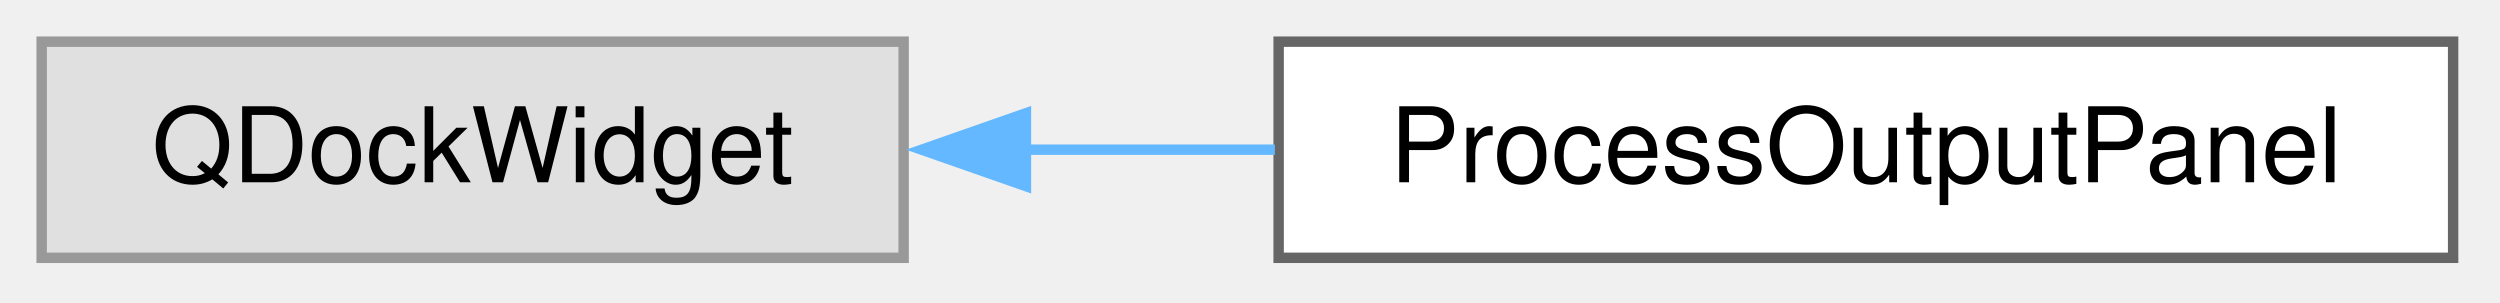
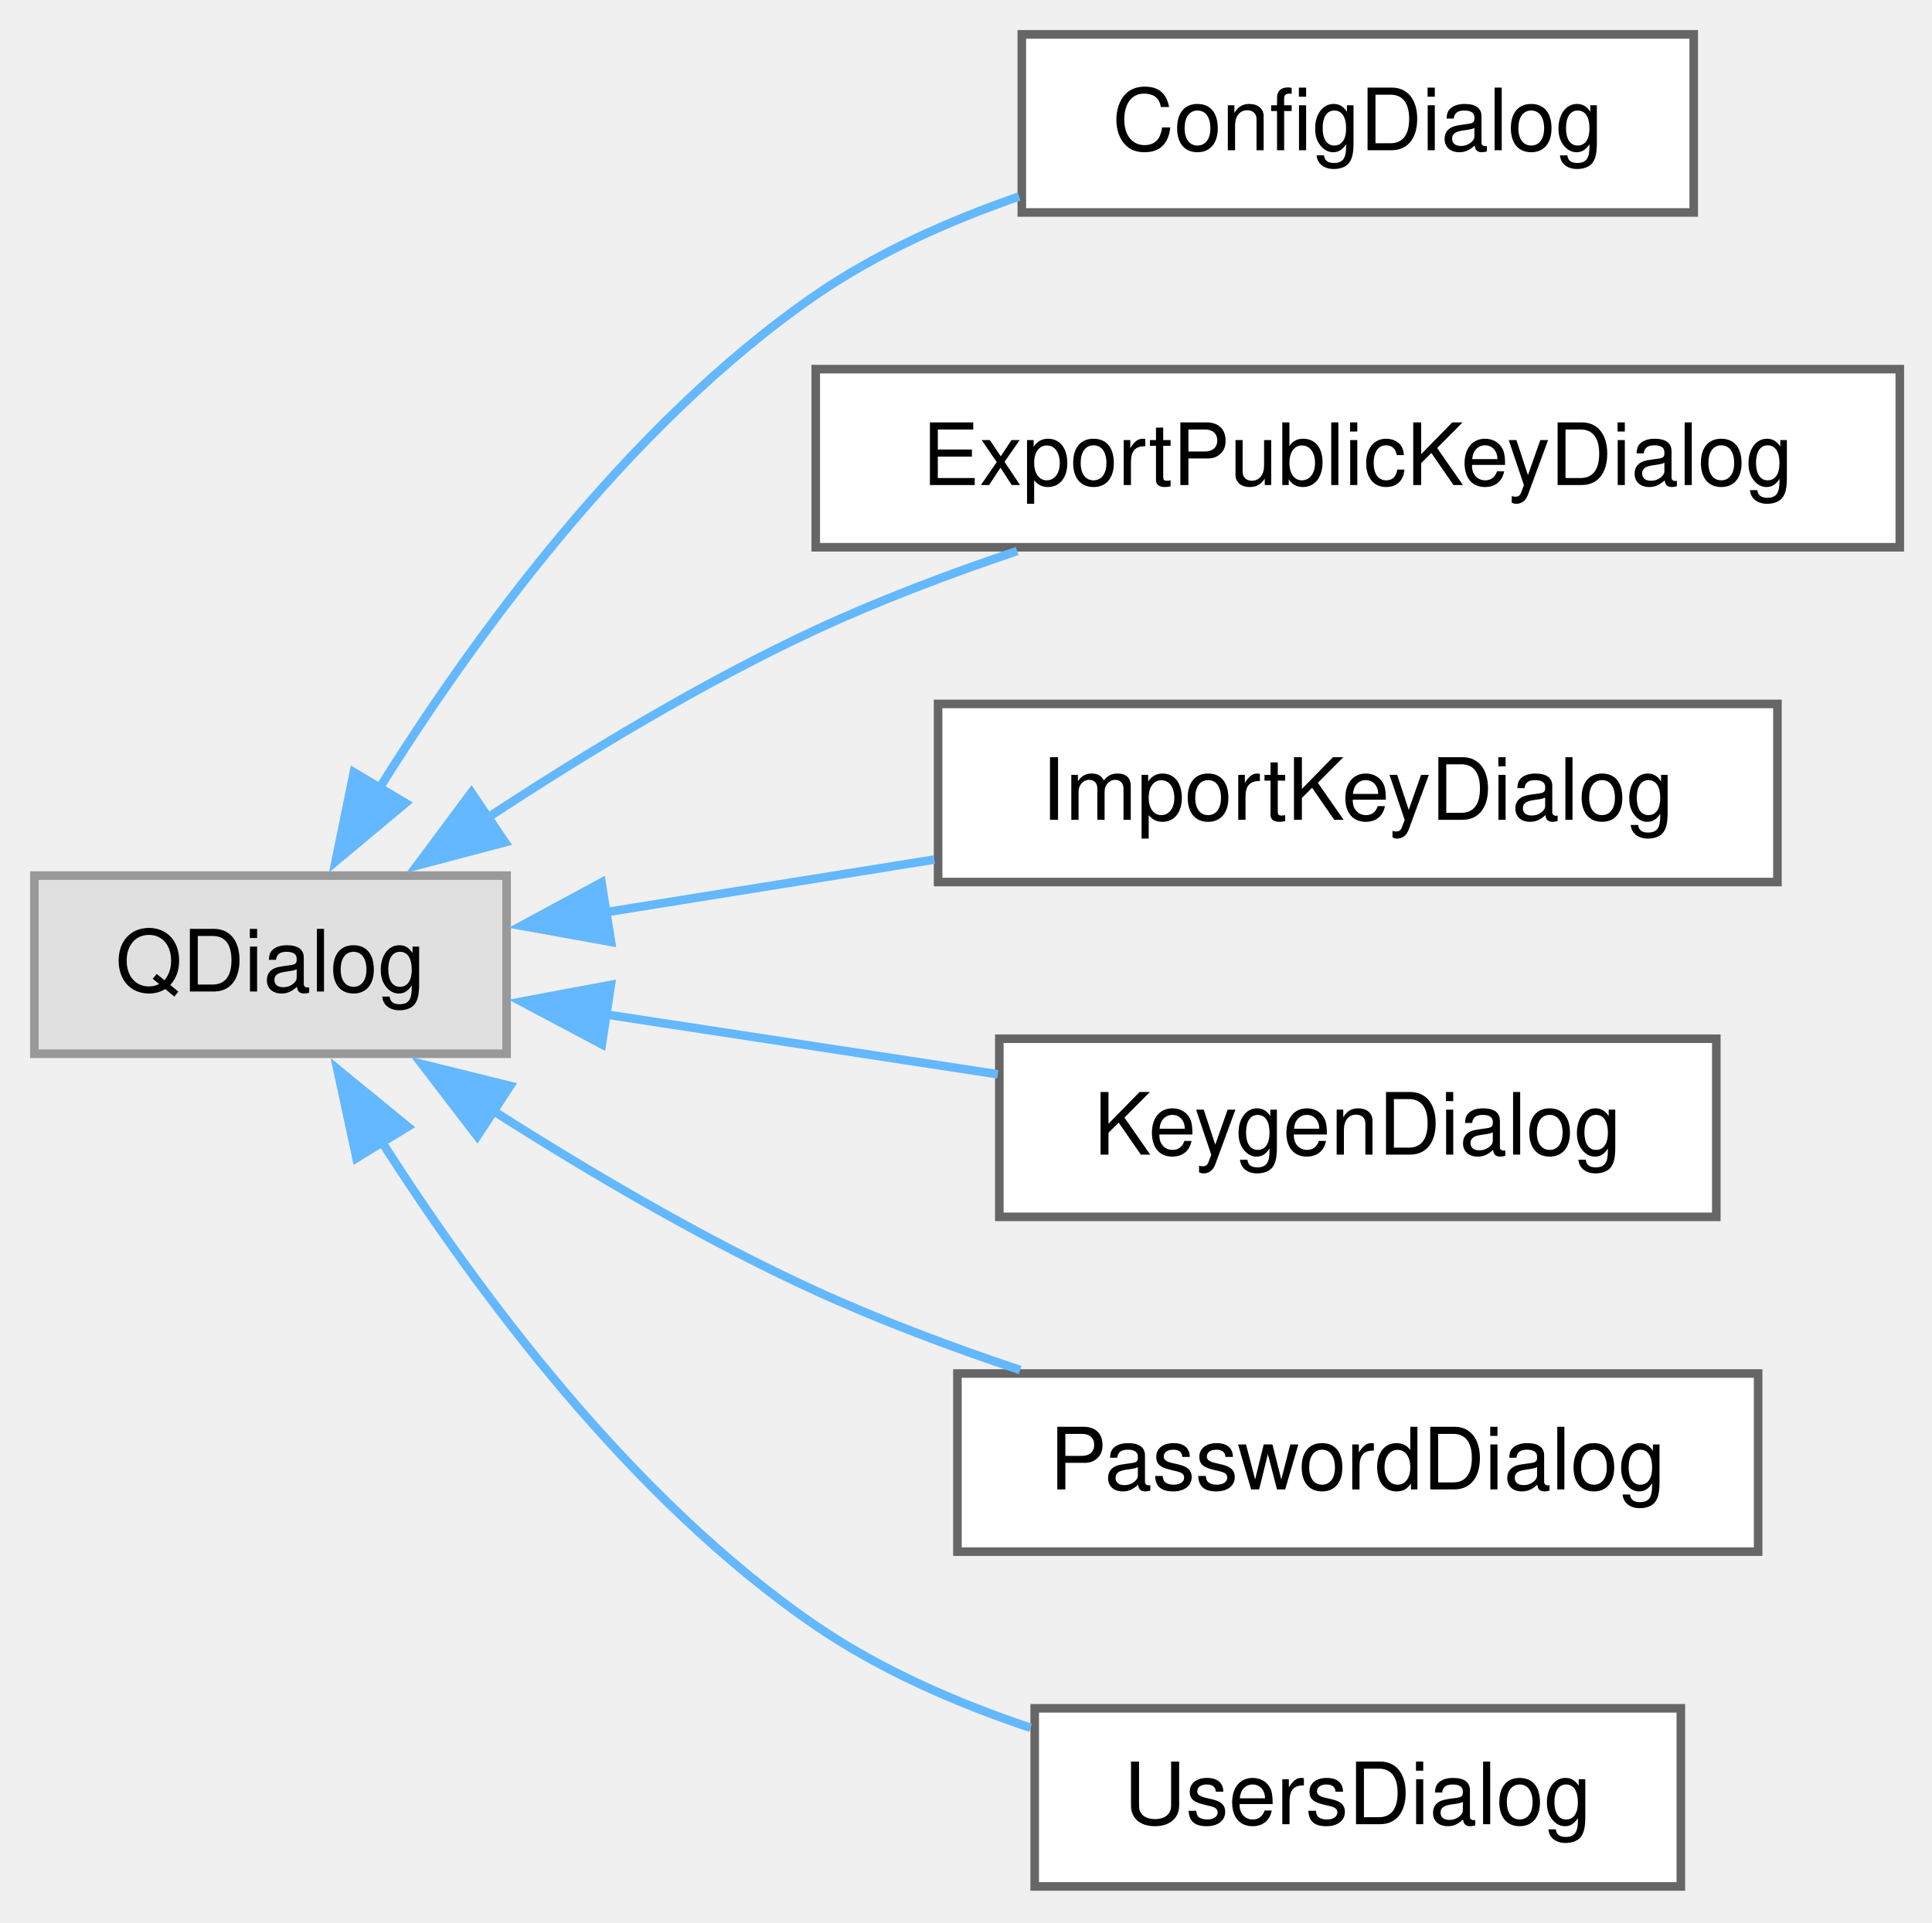
- <svg xmlns="http://www.w3.org/2000/svg" xmlns:xlink="http://www.w3.org/1999/xlink" width="240pt" height="29pt" viewBox="0.00 0.00 240.00 29.00">
-   <g id="graph0" class="graph" transform="scale(1 1) rotate(0) translate(4 24.75)">
+ <svg xmlns="http://www.w3.org/2000/svg" xmlns:xlink="http://www.w3.org/1999/xlink" width="225pt" height="224pt" viewBox="0.00 0.00 225.00 224.00">
+   <g id="graph0" class="graph" transform="scale(1 1) rotate(0) translate(4 219.75)">
    <g id="Node000000" class="node">
      <g id="a_Node000000">
        <a xlink:title=" ">
-           <polygon fill="#e0e0e0" stroke="#999999" points="82.75,-20.75 0,-20.75 0,0 82.75,0 82.75,-20.75" />
-           <text xml:space="preserve" text-anchor="middle" x="41.38" y="-7.25" font-family="Helvetica,sans-Serif" font-size="10.00">QDockWidget</text>
+           <polygon fill="#e0e0e0" stroke="#999999" points="55,-117.75 0,-117.75 0,-97 55,-97 55,-117.75" />
+           <text xml:space="preserve" text-anchor="middle" x="27.5" y="-104.25" font-family="Helvetica,sans-Serif" font-size="10.00">QDialog</text>
        </a>
      </g>
    </g>
    <g id="Node000001" class="node">
      <g id="a_Node000001">
-         <a xlink:href="class_process_output_panel.html" target="_top" xlink:title="The dockable &quot;Process output&quot; console: numbered, colour-coded lines of git/pass/gpg output with a lin...">
-           <polygon fill="white" stroke="#666666" points="231.5,-20.75 118.75,-20.75 118.75,0 231.5,0 231.5,-20.75" />
-           <text xml:space="preserve" text-anchor="middle" x="175.12" y="-7.25" font-family="Helvetica,sans-Serif" font-size="10.00">ProcessOutputPanel</text>
+         <a xlink:href="class_config_dialog.html" target="_top" xlink:title="The ConfigDialog handles the configuration interface.">
+           <polygon fill="white" stroke="#666666" points="193.25,-215.75 115,-215.75 115,-195 193.25,-195 193.25,-215.75" />
+           <text xml:space="preserve" text-anchor="middle" x="154.12" y="-202.25" font-family="Helvetica,sans-Serif" font-size="10.00">ConfigDialog</text>
        </a>
      </g>
    </g>
-     <g id="edge8_Node000000_Node000001" class="edge">
-       <g id="a_edge8_Node000000_Node000001">
+     <g id="edge2_Node000000_Node000001" class="edge">
+       <g id="a_edge2_Node000000_Node000001">
        <a xlink:title=" ">
-           <path fill="none" stroke="#63b8ff" d="M94.31,-10.38C102.22,-10.38 110.41,-10.38 118.39,-10.38" />
-           <polygon fill="#63b8ff" stroke="#63b8ff" points="94.49,-6.88 84.49,-10.38 94.49,-13.88 94.49,-6.88" />
+           <path fill="none" stroke="#63b8ff" d="M39.92,-127.5C50.89,-145.13 69.02,-170.23 91,-185.38 98.09,-190.26 106.45,-194.01 114.69,-196.86" />
+           <polygon fill="#63b8ff" stroke="#63b8ff" points="43.22,-126.2 35.09,-119.41 37.21,-129.79 43.22,-126.2" />
+         </a>
+       </g>
+     </g>
+     <g id="Node000002" class="node">
+       <g id="a_Node000002">
+         <a xlink:href="class_export_public_key_dialog.html" target="_top" xlink:title="Dialog showing an ASCII-armored public GPG key for sharing.">
+           <polygon fill="white" stroke="#666666" points="217.25,-176.75 91,-176.75 91,-156 217.25,-156 217.25,-176.75" />
+           <text xml:space="preserve" text-anchor="middle" x="154.12" y="-163.25" font-family="Helvetica,sans-Serif" font-size="10.00">ExportPublicKeyDialog</text>
+         </a>
+       </g>
+     </g>
+     <g id="edge3_Node000000_Node000002" class="edge">
+       <g id="a_edge3_Node000000_Node000002">
+         <a xlink:title=" ">
+           <path fill="none" stroke="#63b8ff" d="M52.85,-124.53C64.1,-131.93 77.86,-140.27 91,-146.38 98.4,-149.81 106.55,-152.9 114.45,-155.56" />
+           <polygon fill="#63b8ff" stroke="#63b8ff" points="54.82,-121.63 44.57,-118.93 50.9,-127.43 54.82,-121.63" />
+         </a>
+       </g>
+     </g>
+     <g id="Node000003" class="node">
+       <g id="a_Node000003">
+         <a xlink:href="class_import_key_dialog.html" target="_top" xlink:title="Dialog for importing GPG keys from file or clipboard.">
+           <polygon fill="white" stroke="#666666" points="203,-137.75 105.25,-137.75 105.25,-117 203,-117 203,-137.75" />
+           <text xml:space="preserve" text-anchor="middle" x="154.12" y="-124.25" font-family="Helvetica,sans-Serif" font-size="10.00">ImportKeyDialog</text>
+         </a>
+       </g>
+     </g>
+     <g id="edge4_Node000000_Node000003" class="edge">
+       <g id="a_edge4_Node000000_Node000003">
+         <a xlink:title=" ">
+           <path fill="none" stroke="#63b8ff" d="M66.33,-113.45C78.45,-115.39 92.05,-117.57 104.81,-119.62" />
+           <polygon fill="#63b8ff" stroke="#63b8ff" points="67.16,-110.03 56.73,-111.91 66.05,-116.95 67.16,-110.03" />
+         </a>
+       </g>
+     </g>
+     <g id="Node000004" class="node">
+       <g id="a_Node000004">
+         <a xlink:href="class_keygen_dialog.html" target="_top" xlink:title="Handles GPG keypair generation.">
+           <polygon fill="white" stroke="#666666" points="195.88,-98.75 112.38,-98.75 112.38,-78 195.88,-78 195.88,-98.75" />
+           <text xml:space="preserve" text-anchor="middle" x="154.12" y="-85.25" font-family="Helvetica,sans-Serif" font-size="10.00">KeygenDialog</text>
+         </a>
+       </g>
+     </g>
+     <g id="edge5_Node000000_Node000004" class="edge">
+       <g id="a_edge5_Node000000_Node000004">
+         <a xlink:title=" ">
+           <path fill="none" stroke="#63b8ff" d="M66.34,-101.61C80.83,-99.4 97.43,-96.87 112.2,-94.61" />
+           <polygon fill="#63b8ff" stroke="#63b8ff" points="66.09,-98.1 56.73,-103.07 67.14,-105.02 66.09,-98.1" />
+         </a>
+       </g>
+     </g>
+     <g id="Node000005" class="node">
+       <g id="a_Node000005">
+         <a xlink:href="class_password_dialog.html" target="_top" xlink:title="Dialog for creating a password entry or editing an existing one.">
+           <polygon fill="white" stroke="#666666" points="200.75,-59.75 107.5,-59.75 107.5,-39 200.75,-39 200.75,-59.75" />
+           <text xml:space="preserve" text-anchor="middle" x="154.12" y="-46.25" font-family="Helvetica,sans-Serif" font-size="10.00">PasswordDialog</text>
+         </a>
+       </g>
+     </g>
+     <g id="edge6_Node000000_Node000005" class="edge">
+       <g id="a_edge6_Node000000_Node000005">
+         <a xlink:title=" ">
+           <path fill="none" stroke="#63b8ff" d="M53.37,-90.4C64.54,-83.27 78.09,-75.28 91,-69.38 98.52,-65.94 106.81,-62.83 114.81,-60.15" />
+           <polygon fill="#63b8ff" stroke="#63b8ff" points="51.58,-87.39 45.13,-95.8 55.41,-93.25 51.58,-87.39" />
+         </a>
+       </g>
+     </g>
+     <g id="Node000006" class="node">
+       <g id="a_Node000006">
+         <a xlink:href="class_users_dialog.html" target="_top" xlink:title="Dialog for selecting GPG recipients for password encryption.">
+           <polygon fill="white" stroke="#666666" points="191.75,-20.75 116.5,-20.75 116.5,0 191.75,0 191.75,-20.75" />
+           <text xml:space="preserve" text-anchor="middle" x="154.12" y="-7.25" font-family="Helvetica,sans-Serif" font-size="10.00">UsersDialog</text>
+         </a>
+       </g>
+     </g>
+     <g id="edge7_Node000000_Node000006" class="edge">
+       <g id="a_edge7_Node000000_Node000006">
+         <a xlink:title=" ">
+           <path fill="none" stroke="#63b8ff" d="M40.47,-86.74C51.53,-69.39 69.47,-45.11 91,-30.38 98.48,-25.26 107.35,-21.38 116.02,-18.48" />
+           <polygon fill="#63b8ff" stroke="#63b8ff" points="37.52,-84.85 35.29,-95.21 43.49,-88.5 37.52,-84.85" />
        </a>
      </g>
    </g>
  </g>
</svg>
